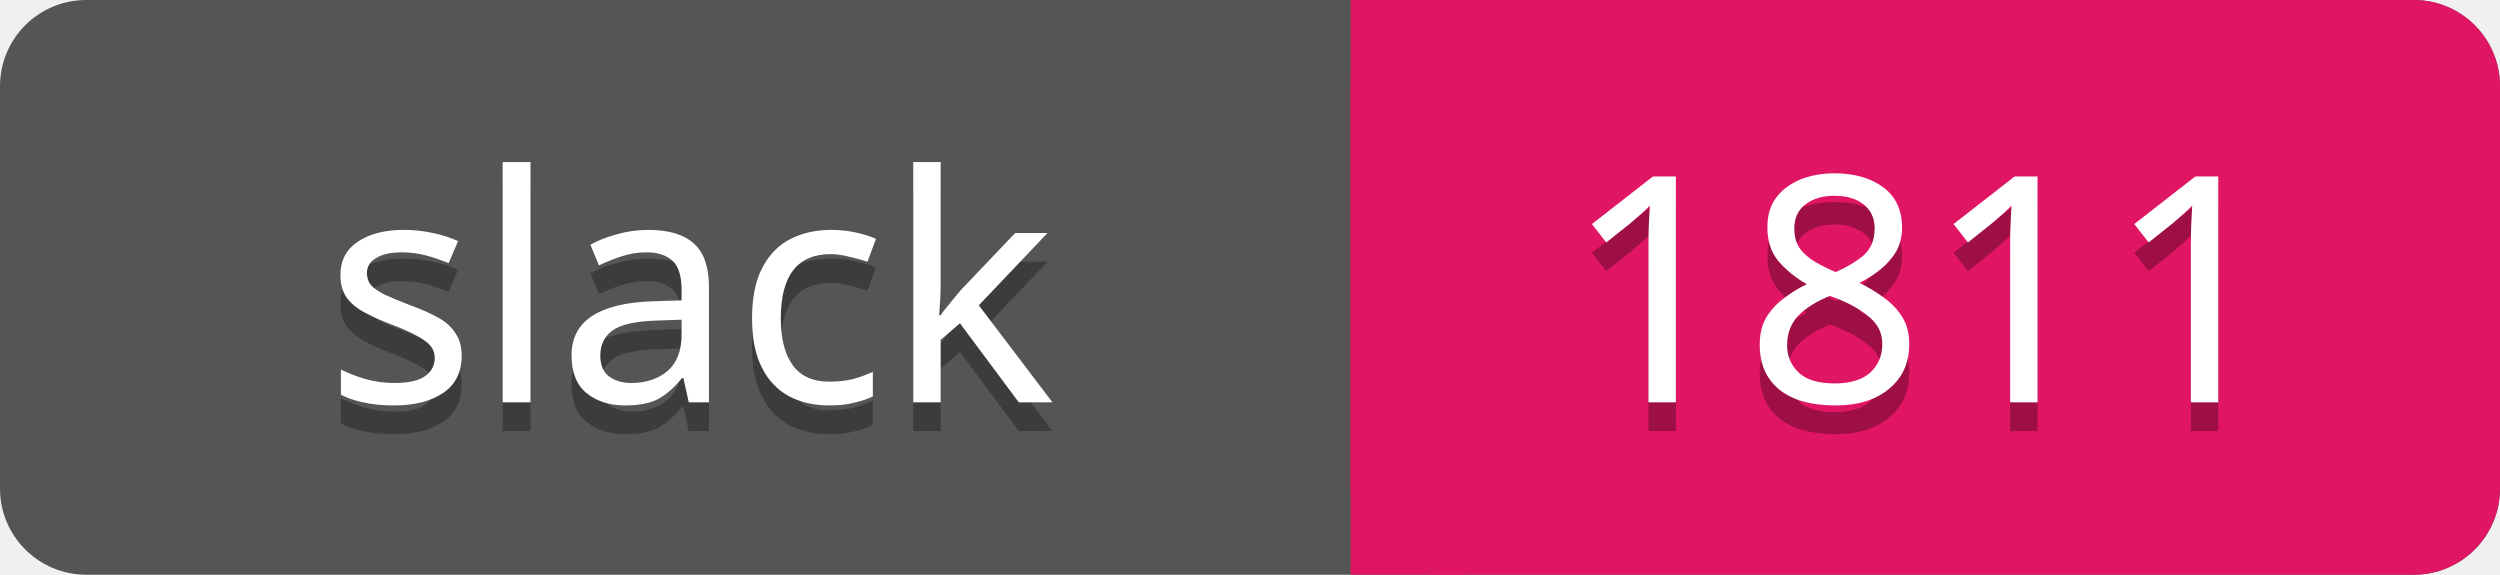
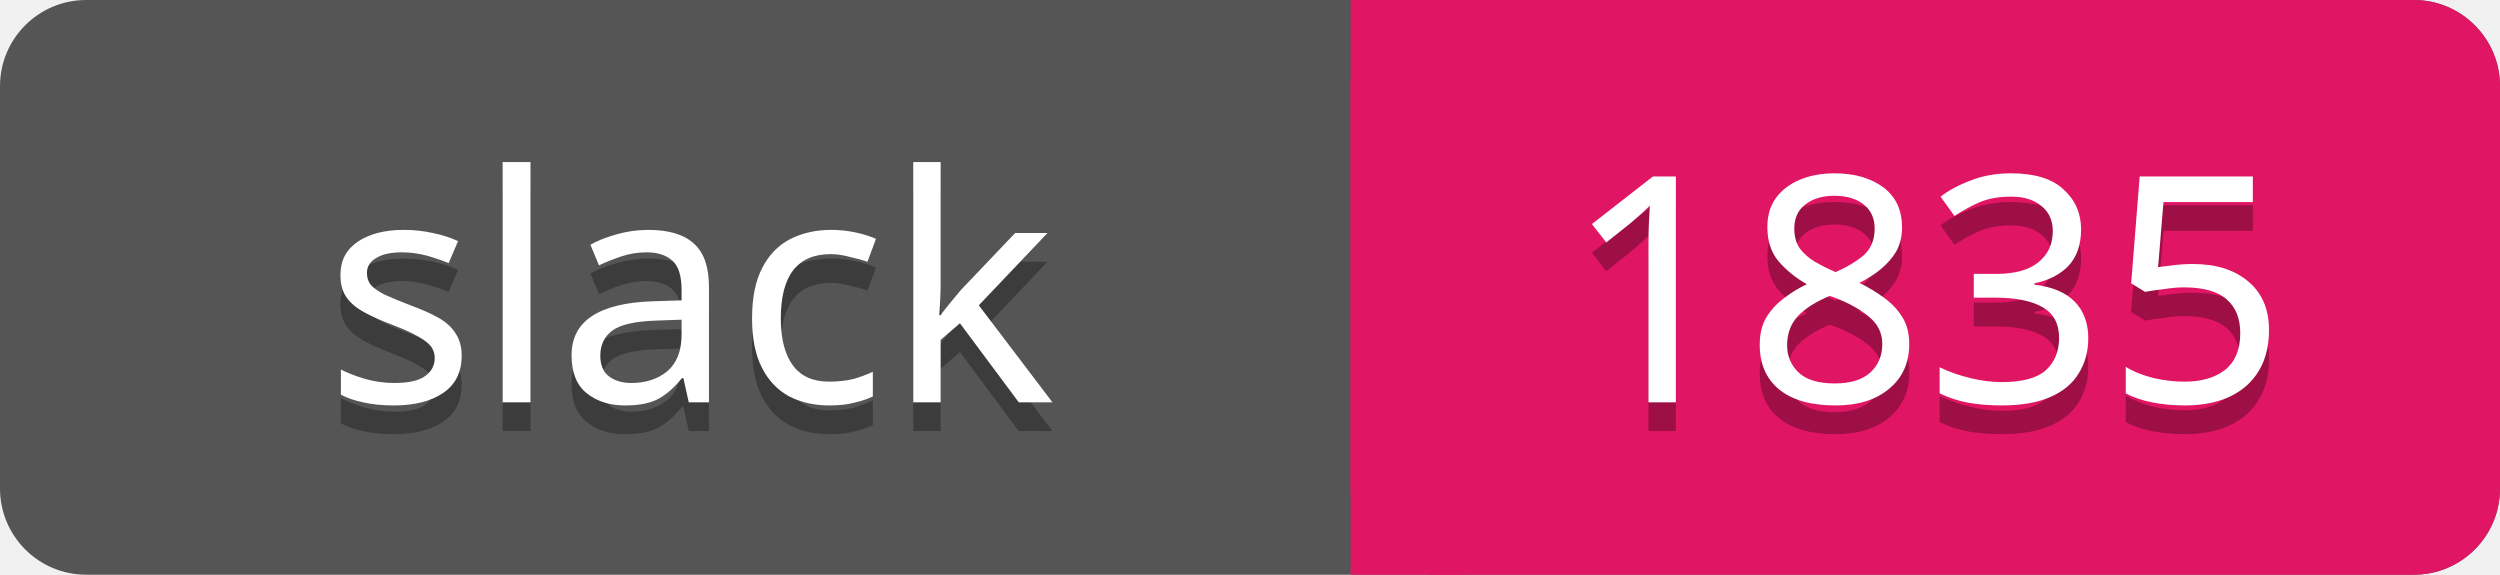
<svg xmlns="http://www.w3.org/2000/svg" width="87" height="20">
  <rect rx="3" width="87" height="20" fill="#555" />
  <rect rx="3" x="47" width="40" height="20" fill="#E01563" />
  <path d="M47 0h4v20h-4z" fill="#E01563" />
  <g text-anchor="middle" font-family="Verdana" font-size="11">
    <text fill="#010101" fill-opacity=".3" x="24" y="15">slack</text>
    <text fill="#fff" x="24" y="14">slack</text>
-     <text fill="#010101" fill-opacity=".3" x="67" y="15">1811</text>
-     <text fill="#fff" x="67" y="14">1811</text>
+     <text fill="#010101" fill-opacity=".3" x="67" y="15">1835</text>
+     <text fill="#fff" x="67" y="14">1835</text>
  </g>
</svg>
